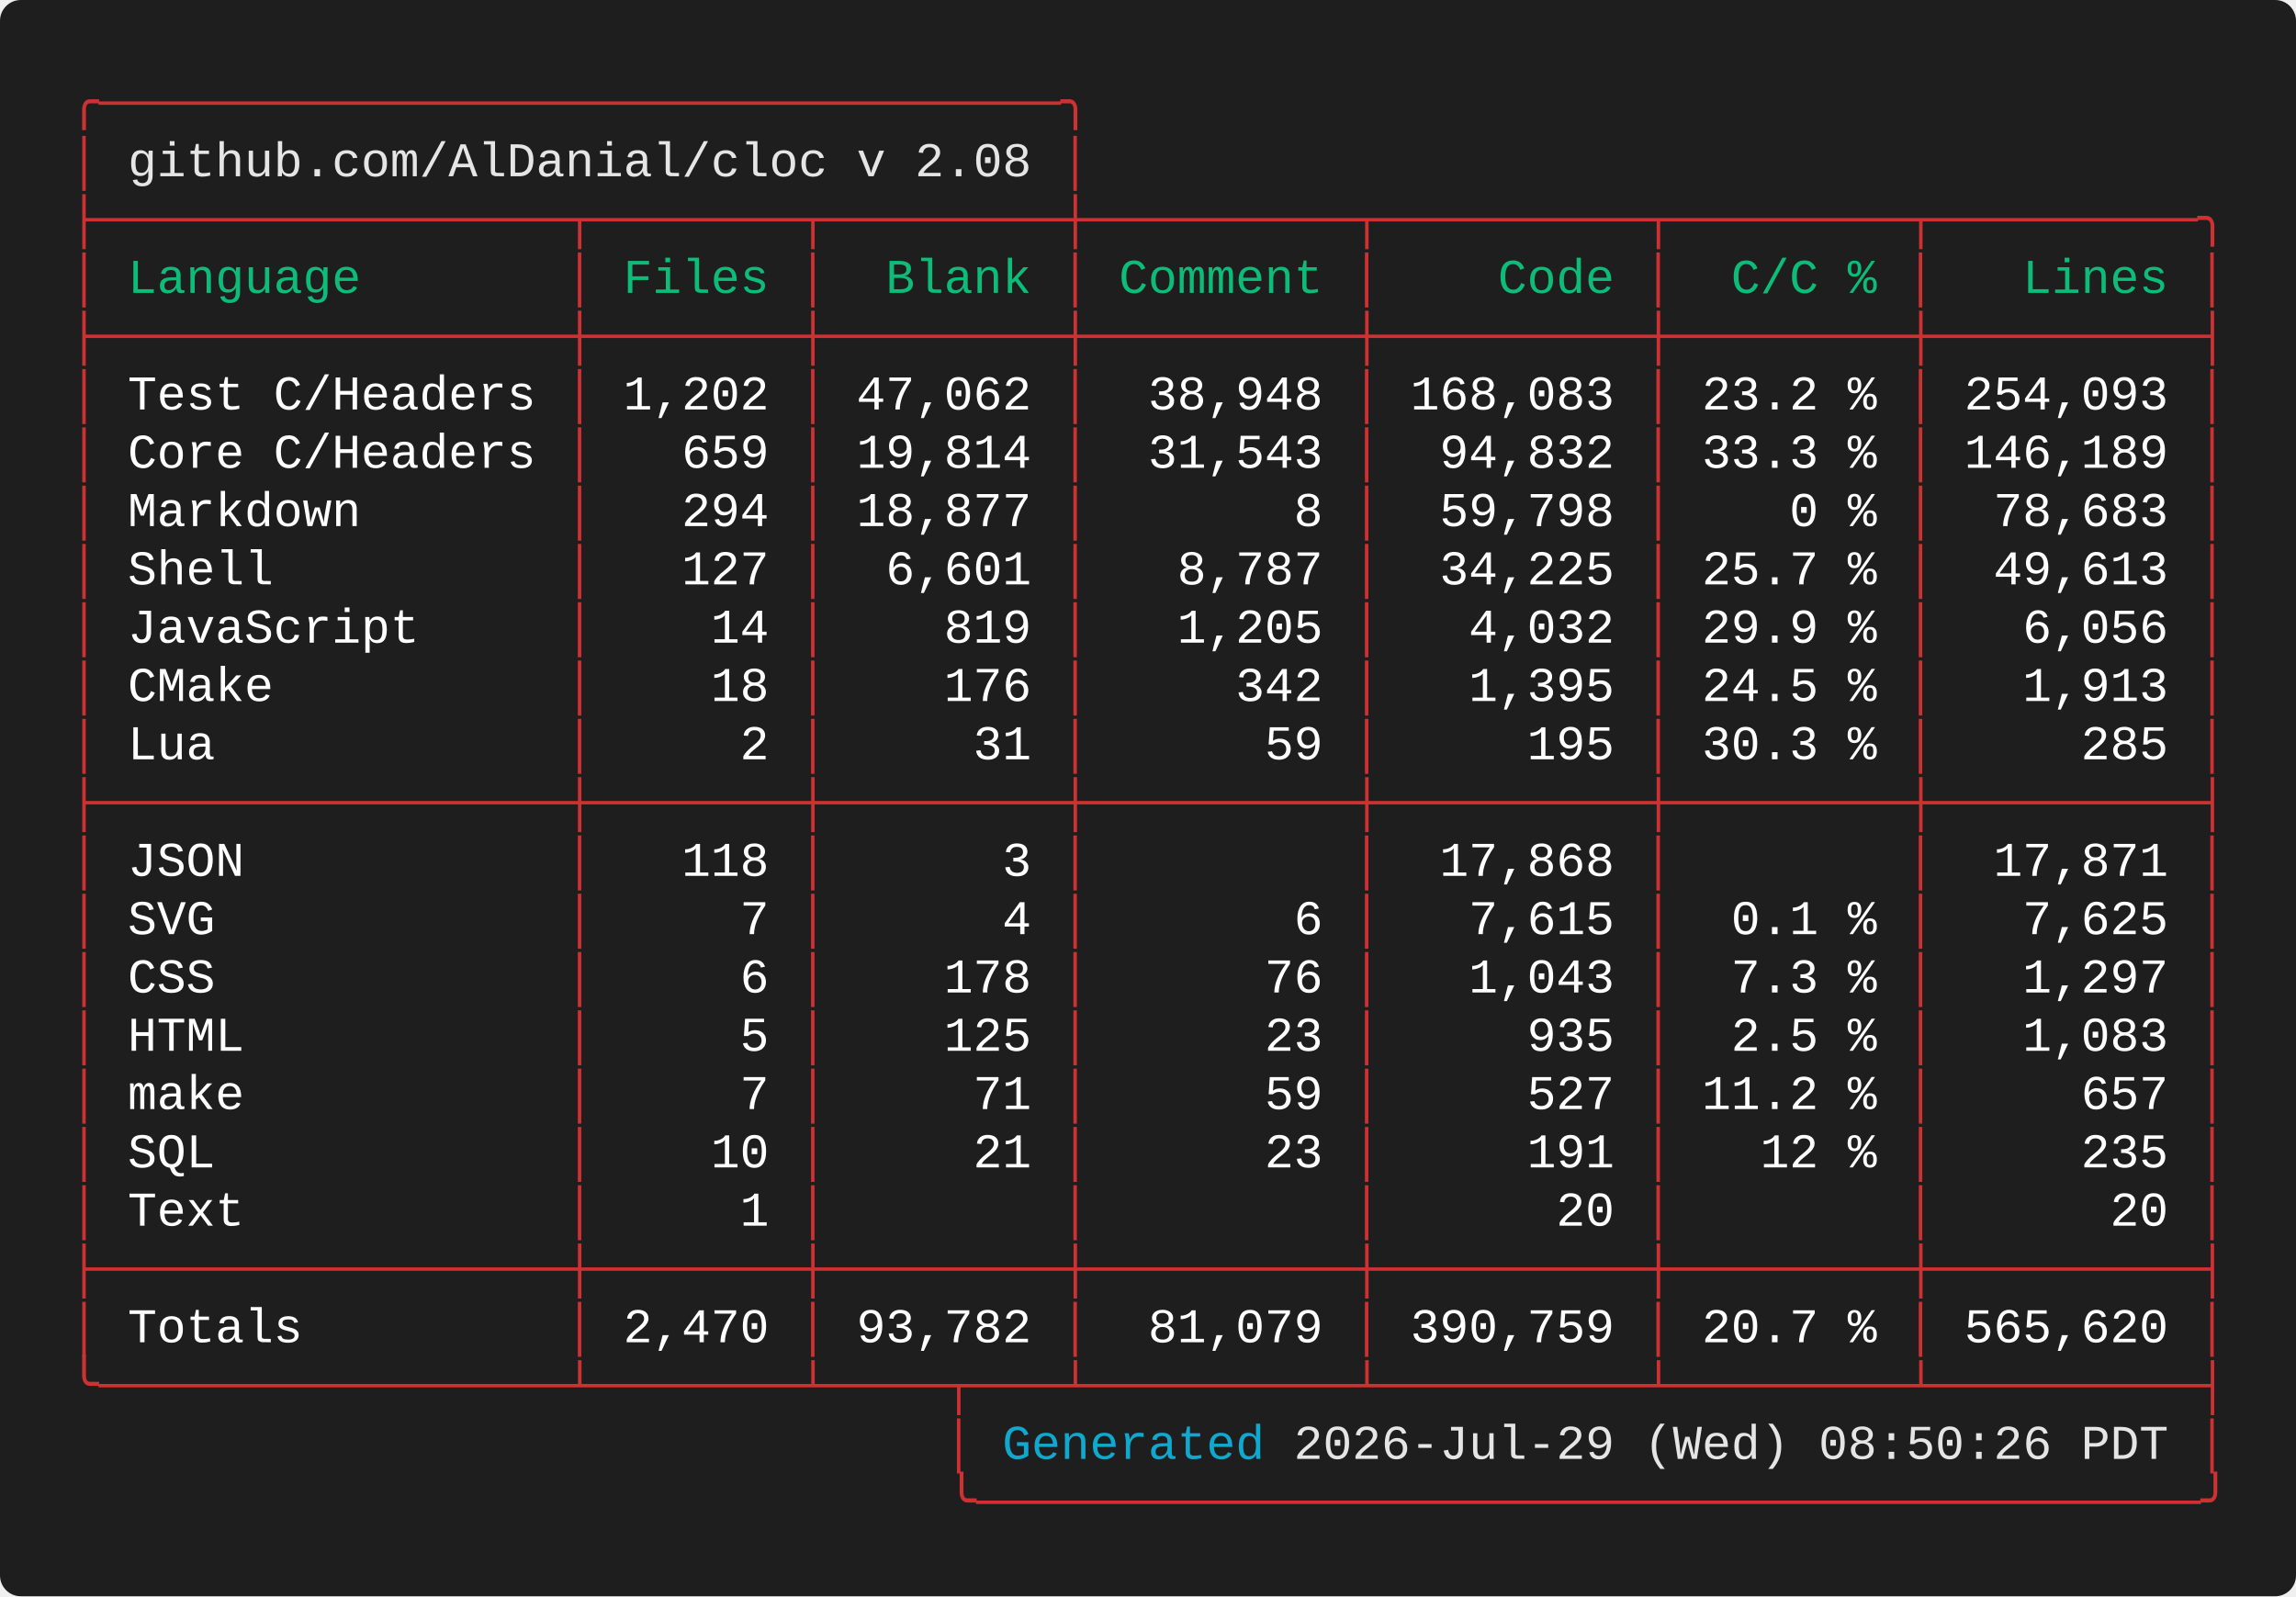
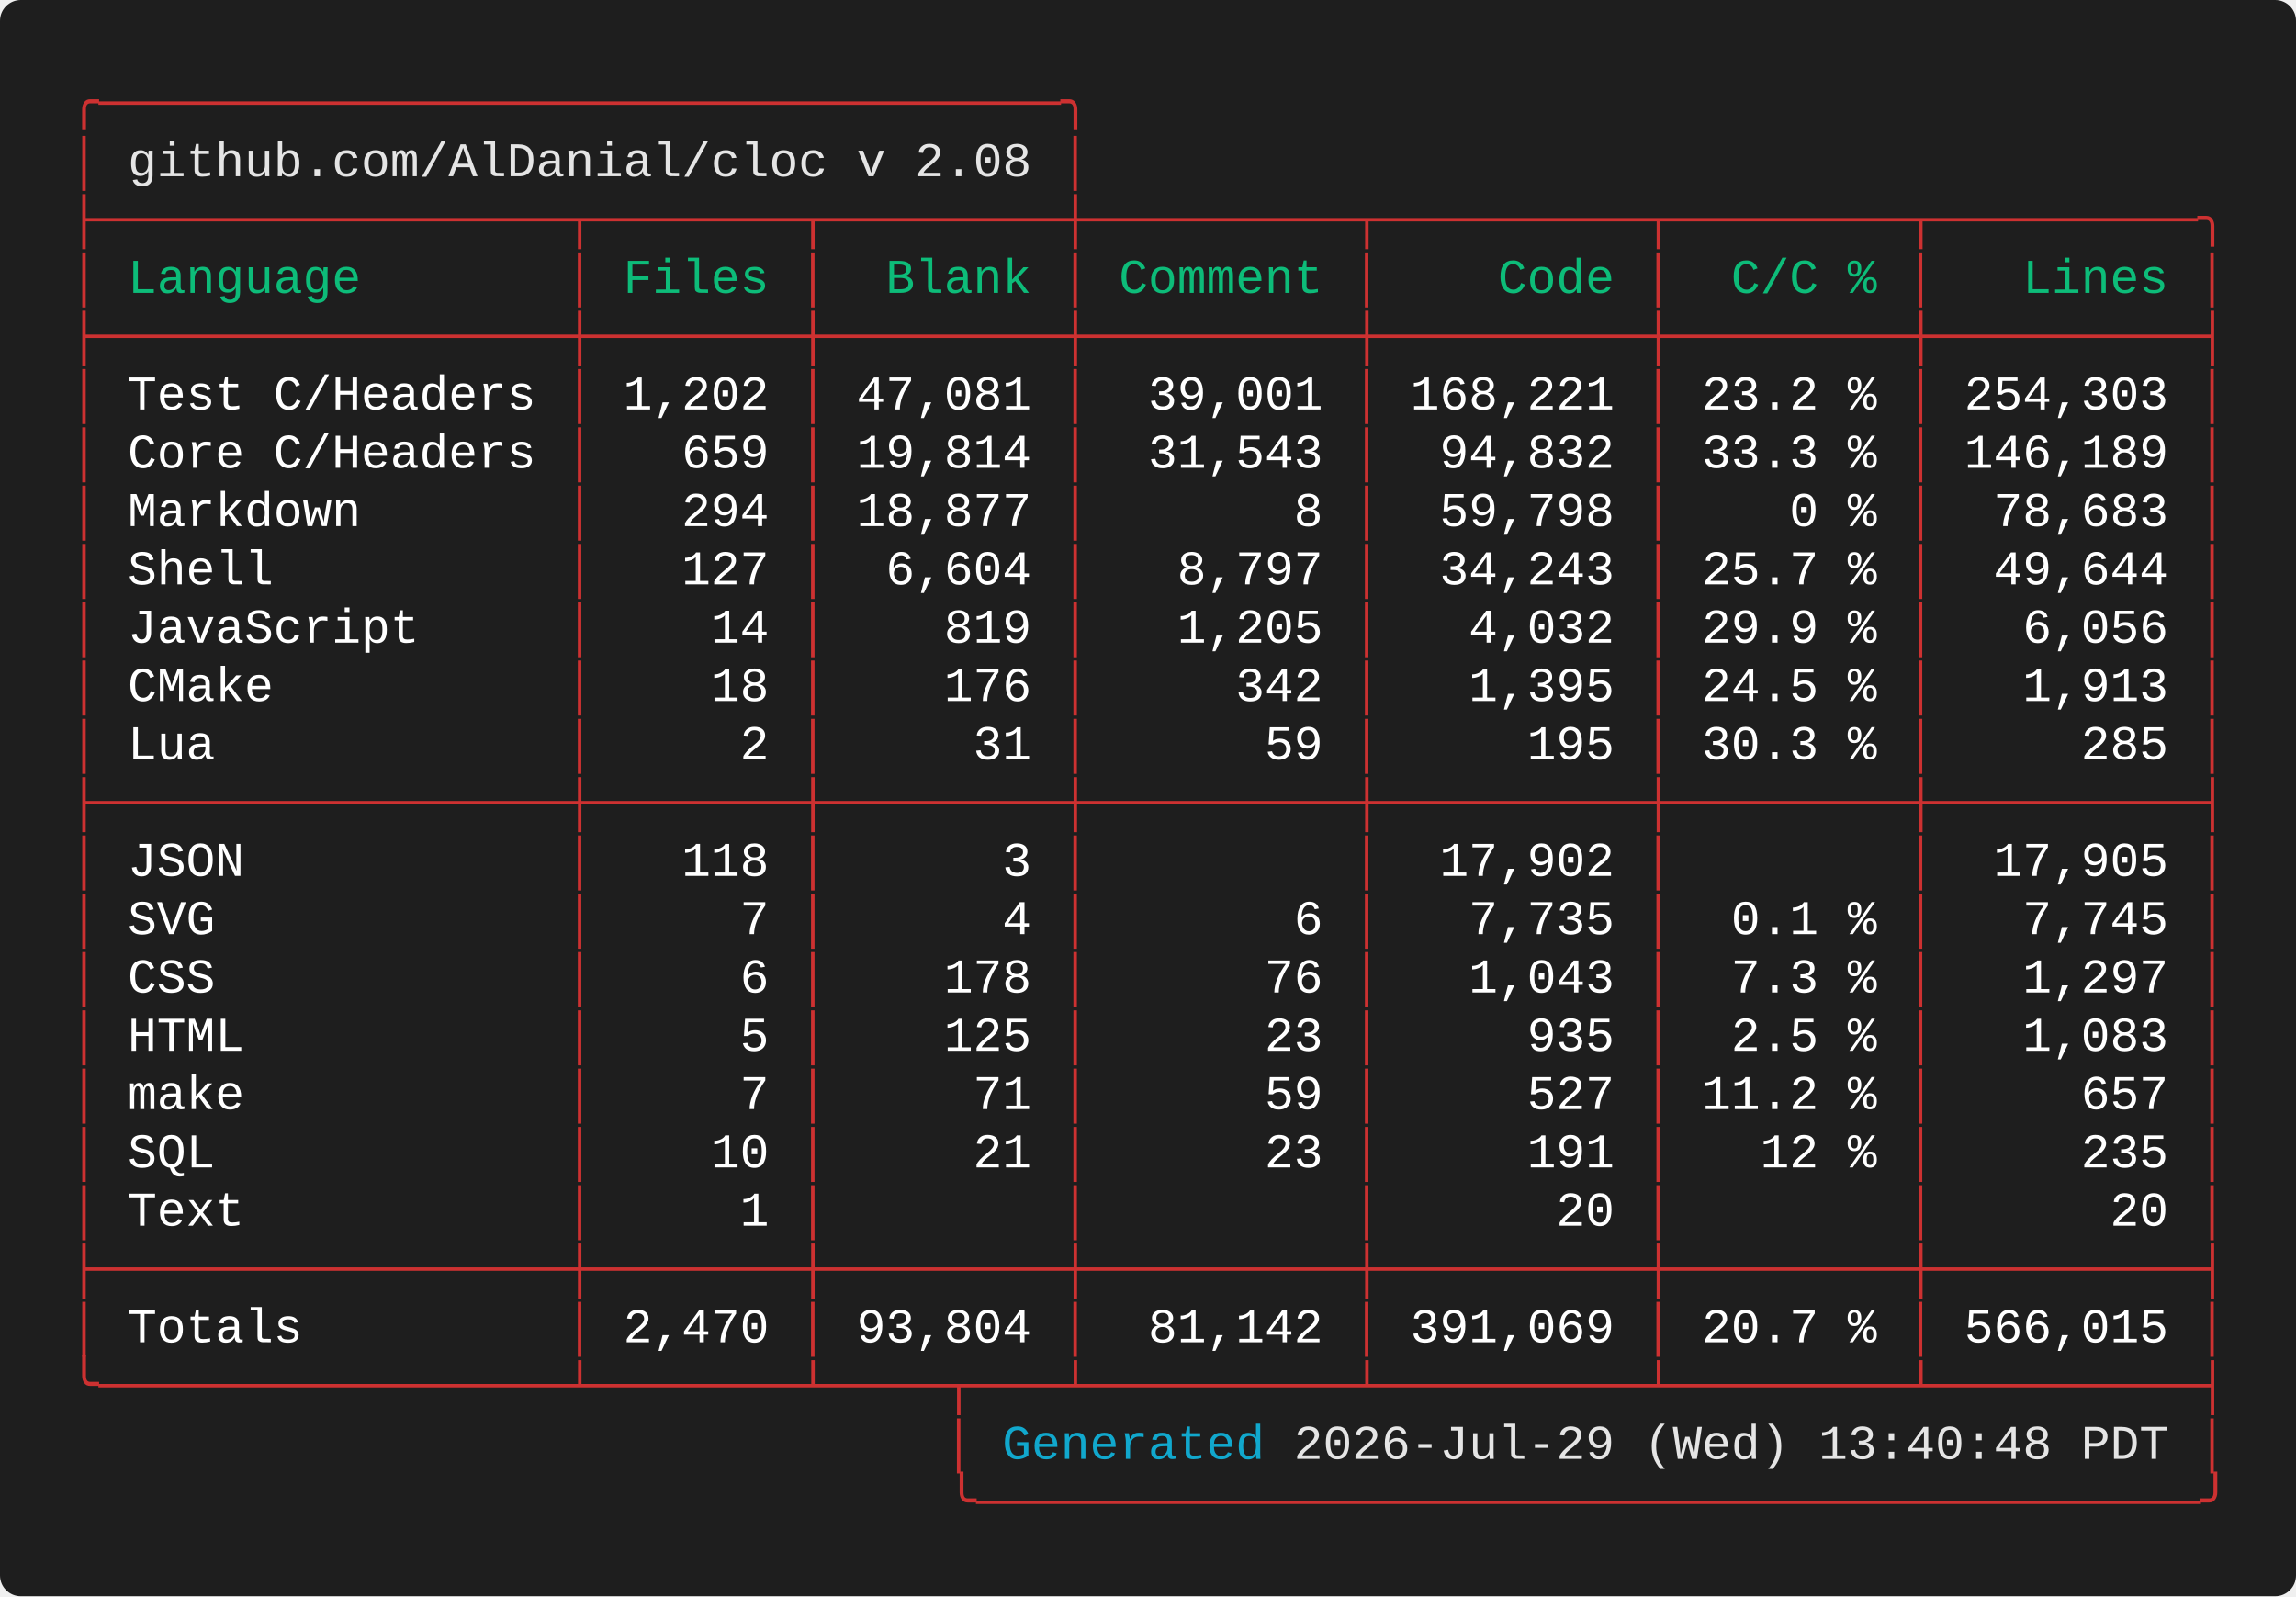
<svg xmlns="http://www.w3.org/2000/svg" width="661.60" height="460.00" viewBox="0 0 661.60 460.00">
  <defs>
    <style type="text/css">.terminal-text { font-family: 'Vanadium Mono Semi-Extended', 'Consolas', 'Monaco', 'Courier New', monospace; }</style>
  </defs>
  <rect width="100%" height="100%" fill="#1e1e1e" rx="6" />
  <text x="20.00" y="34.00" font-size="14" class="terminal-text" xml:space="preserve" textLength="294.00" lengthAdjust="spacingAndGlyphs" fill="#cd3131">╭─────────────────────────────────╮</text>
  <text x="20.00" y="50.80" font-size="14" class="terminal-text" xml:space="preserve" textLength="16.80" lengthAdjust="spacingAndGlyphs" fill="#cd3131">│ </text>
  <text x="36.80" y="50.80" font-size="14" class="terminal-text" xml:space="preserve" textLength="260.40" lengthAdjust="spacingAndGlyphs" fill="#e5e5e5">github.com/AlDanial/cloc v 2.08</text>
  <text x="297.20" y="50.80" font-size="14" class="terminal-text" xml:space="preserve" textLength="8.40" lengthAdjust="spacingAndGlyphs" fill="#ffffff"> </text>
  <text x="305.60" y="50.80" font-size="14" class="terminal-text" xml:space="preserve" textLength="8.40" lengthAdjust="spacingAndGlyphs" fill="#cd3131">│</text>
  <text x="20.00" y="67.60" font-size="14" class="terminal-text" xml:space="preserve" textLength="621.60" lengthAdjust="spacingAndGlyphs" fill="#cd3131">├────────────────┬───────┬────────┼─────────┬─────────┬────────┬─────────╮</text>
  <text x="20.00" y="84.40" font-size="14" class="terminal-text" xml:space="preserve" textLength="8.40" lengthAdjust="spacingAndGlyphs" fill="#cd3131">│</text>
  <text x="28.40" y="84.40" font-size="14" class="terminal-text" xml:space="preserve" textLength="134.40" lengthAdjust="spacingAndGlyphs" fill="#0dbc79"> Language       </text>
  <text x="162.80" y="84.40" font-size="14" class="terminal-text" xml:space="preserve" textLength="8.40" lengthAdjust="spacingAndGlyphs" fill="#cd3131">│</text>
  <text x="171.20" y="84.40" font-size="14" class="terminal-text" xml:space="preserve" textLength="58.80" lengthAdjust="spacingAndGlyphs" fill="#0dbc79"> Files </text>
  <text x="230.00" y="84.40" font-size="14" class="terminal-text" xml:space="preserve" textLength="8.40" lengthAdjust="spacingAndGlyphs" fill="#cd3131">│</text>
  <text x="238.40" y="84.40" font-size="14" class="terminal-text" xml:space="preserve" textLength="67.20" lengthAdjust="spacingAndGlyphs" fill="#0dbc79">  Blank </text>
  <text x="305.60" y="84.40" font-size="14" class="terminal-text" xml:space="preserve" textLength="8.40" lengthAdjust="spacingAndGlyphs" fill="#cd3131">│</text>
  <text x="314.00" y="84.40" font-size="14" class="terminal-text" xml:space="preserve" textLength="75.60" lengthAdjust="spacingAndGlyphs" fill="#0dbc79"> Comment </text>
  <text x="389.60" y="84.40" font-size="14" class="terminal-text" xml:space="preserve" textLength="8.40" lengthAdjust="spacingAndGlyphs" fill="#cd3131">│</text>
  <text x="398.00" y="84.40" font-size="14" class="terminal-text" xml:space="preserve" textLength="75.60" lengthAdjust="spacingAndGlyphs" fill="#0dbc79">    Code </text>
  <text x="473.60" y="84.40" font-size="14" class="terminal-text" xml:space="preserve" textLength="8.40" lengthAdjust="spacingAndGlyphs" fill="#cd3131">│</text>
  <text x="482.00" y="84.40" font-size="14" class="terminal-text" xml:space="preserve" textLength="67.20" lengthAdjust="spacingAndGlyphs" fill="#0dbc79">  C/C % </text>
  <text x="549.20" y="84.40" font-size="14" class="terminal-text" xml:space="preserve" textLength="8.40" lengthAdjust="spacingAndGlyphs" fill="#cd3131">│</text>
  <text x="557.60" y="84.40" font-size="14" class="terminal-text" xml:space="preserve" textLength="75.60" lengthAdjust="spacingAndGlyphs" fill="#0dbc79">   Lines </text>
  <text x="633.20" y="84.40" font-size="14" class="terminal-text" xml:space="preserve" textLength="8.40" lengthAdjust="spacingAndGlyphs" fill="#cd3131">│</text>
  <text x="20.00" y="101.20" font-size="14" class="terminal-text" xml:space="preserve" textLength="621.60" lengthAdjust="spacingAndGlyphs" fill="#cd3131">├────────────────┼───────┼────────┼─────────┼─────────┼────────┼─────────┤</text>
  <text x="20.00" y="118.00" font-size="14" class="terminal-text" xml:space="preserve" textLength="8.40" lengthAdjust="spacingAndGlyphs" fill="#cd3131">│</text>
  <text x="28.40" y="118.00" font-size="14" class="terminal-text" xml:space="preserve" textLength="134.40" lengthAdjust="spacingAndGlyphs" fill="#ffffff"> Test C/Headers </text>
  <text x="162.80" y="118.00" font-size="14" class="terminal-text" xml:space="preserve" textLength="8.40" lengthAdjust="spacingAndGlyphs" fill="#cd3131">│</text>
  <text x="171.20" y="118.00" font-size="14" class="terminal-text" xml:space="preserve" textLength="58.80" lengthAdjust="spacingAndGlyphs" fill="#ffffff"> 1,202 </text>
  <text x="230.00" y="118.00" font-size="14" class="terminal-text" xml:space="preserve" textLength="8.40" lengthAdjust="spacingAndGlyphs" fill="#cd3131">│</text>
-   <text x="238.40" y="118.00" font-size="14" class="terminal-text" xml:space="preserve" textLength="67.20" lengthAdjust="spacingAndGlyphs" fill="#ffffff"> 47,062 </text>
+   <text x="238.40" y="118.00" font-size="14" class="terminal-text" xml:space="preserve" textLength="67.20" lengthAdjust="spacingAndGlyphs" fill="#ffffff"> 47,081 </text>
  <text x="305.60" y="118.00" font-size="14" class="terminal-text" xml:space="preserve" textLength="8.40" lengthAdjust="spacingAndGlyphs" fill="#cd3131">│</text>
-   <text x="314.00" y="118.00" font-size="14" class="terminal-text" xml:space="preserve" textLength="75.60" lengthAdjust="spacingAndGlyphs" fill="#ffffff">  38,948 </text>
+   <text x="314.00" y="118.00" font-size="14" class="terminal-text" xml:space="preserve" textLength="75.60" lengthAdjust="spacingAndGlyphs" fill="#ffffff">  39,001 </text>
  <text x="389.60" y="118.00" font-size="14" class="terminal-text" xml:space="preserve" textLength="8.40" lengthAdjust="spacingAndGlyphs" fill="#cd3131">│</text>
-   <text x="398.00" y="118.00" font-size="14" class="terminal-text" xml:space="preserve" textLength="75.60" lengthAdjust="spacingAndGlyphs" fill="#ffffff"> 168,083 </text>
+   <text x="398.00" y="118.00" font-size="14" class="terminal-text" xml:space="preserve" textLength="75.60" lengthAdjust="spacingAndGlyphs" fill="#ffffff"> 168,221 </text>
  <text x="473.60" y="118.00" font-size="14" class="terminal-text" xml:space="preserve" textLength="8.40" lengthAdjust="spacingAndGlyphs" fill="#cd3131">│</text>
  <text x="482.00" y="118.00" font-size="14" class="terminal-text" xml:space="preserve" textLength="67.20" lengthAdjust="spacingAndGlyphs" fill="#ffffff"> 23.2 % </text>
  <text x="549.20" y="118.00" font-size="14" class="terminal-text" xml:space="preserve" textLength="8.40" lengthAdjust="spacingAndGlyphs" fill="#cd3131">│</text>
-   <text x="557.60" y="118.00" font-size="14" class="terminal-text" xml:space="preserve" textLength="75.60" lengthAdjust="spacingAndGlyphs" fill="#ffffff"> 254,093 </text>
+   <text x="557.60" y="118.00" font-size="14" class="terminal-text" xml:space="preserve" textLength="75.60" lengthAdjust="spacingAndGlyphs" fill="#ffffff"> 254,303 </text>
  <text x="633.20" y="118.00" font-size="14" class="terminal-text" xml:space="preserve" textLength="8.40" lengthAdjust="spacingAndGlyphs" fill="#cd3131">│</text>
  <text x="20.00" y="134.80" font-size="14" class="terminal-text" xml:space="preserve" textLength="8.40" lengthAdjust="spacingAndGlyphs" fill="#cd3131">│</text>
  <text x="28.40" y="134.80" font-size="14" class="terminal-text" xml:space="preserve" textLength="134.40" lengthAdjust="spacingAndGlyphs" fill="#ffffff"> Core C/Headers </text>
  <text x="162.80" y="134.80" font-size="14" class="terminal-text" xml:space="preserve" textLength="8.40" lengthAdjust="spacingAndGlyphs" fill="#cd3131">│</text>
  <text x="171.20" y="134.80" font-size="14" class="terminal-text" xml:space="preserve" textLength="58.80" lengthAdjust="spacingAndGlyphs" fill="#ffffff">   659 </text>
  <text x="230.00" y="134.80" font-size="14" class="terminal-text" xml:space="preserve" textLength="8.40" lengthAdjust="spacingAndGlyphs" fill="#cd3131">│</text>
  <text x="238.40" y="134.80" font-size="14" class="terminal-text" xml:space="preserve" textLength="67.20" lengthAdjust="spacingAndGlyphs" fill="#ffffff"> 19,814 </text>
  <text x="305.60" y="134.80" font-size="14" class="terminal-text" xml:space="preserve" textLength="8.40" lengthAdjust="spacingAndGlyphs" fill="#cd3131">│</text>
  <text x="314.00" y="134.80" font-size="14" class="terminal-text" xml:space="preserve" textLength="75.60" lengthAdjust="spacingAndGlyphs" fill="#ffffff">  31,543 </text>
  <text x="389.60" y="134.80" font-size="14" class="terminal-text" xml:space="preserve" textLength="8.40" lengthAdjust="spacingAndGlyphs" fill="#cd3131">│</text>
  <text x="398.00" y="134.80" font-size="14" class="terminal-text" xml:space="preserve" textLength="75.60" lengthAdjust="spacingAndGlyphs" fill="#ffffff">  94,832 </text>
  <text x="473.60" y="134.80" font-size="14" class="terminal-text" xml:space="preserve" textLength="8.40" lengthAdjust="spacingAndGlyphs" fill="#cd3131">│</text>
  <text x="482.00" y="134.80" font-size="14" class="terminal-text" xml:space="preserve" textLength="67.20" lengthAdjust="spacingAndGlyphs" fill="#ffffff"> 33.3 % </text>
  <text x="549.20" y="134.80" font-size="14" class="terminal-text" xml:space="preserve" textLength="8.40" lengthAdjust="spacingAndGlyphs" fill="#cd3131">│</text>
  <text x="557.60" y="134.80" font-size="14" class="terminal-text" xml:space="preserve" textLength="75.60" lengthAdjust="spacingAndGlyphs" fill="#ffffff"> 146,189 </text>
  <text x="633.20" y="134.80" font-size="14" class="terminal-text" xml:space="preserve" textLength="8.40" lengthAdjust="spacingAndGlyphs" fill="#cd3131">│</text>
  <text x="20.00" y="151.60" font-size="14" class="terminal-text" xml:space="preserve" textLength="8.40" lengthAdjust="spacingAndGlyphs" fill="#cd3131">│</text>
  <text x="28.40" y="151.60" font-size="14" class="terminal-text" xml:space="preserve" textLength="134.40" lengthAdjust="spacingAndGlyphs" fill="#ffffff"> Markdown       </text>
  <text x="162.80" y="151.60" font-size="14" class="terminal-text" xml:space="preserve" textLength="8.40" lengthAdjust="spacingAndGlyphs" fill="#cd3131">│</text>
  <text x="171.20" y="151.60" font-size="14" class="terminal-text" xml:space="preserve" textLength="58.80" lengthAdjust="spacingAndGlyphs" fill="#ffffff">   294 </text>
  <text x="230.00" y="151.60" font-size="14" class="terminal-text" xml:space="preserve" textLength="8.40" lengthAdjust="spacingAndGlyphs" fill="#cd3131">│</text>
  <text x="238.40" y="151.60" font-size="14" class="terminal-text" xml:space="preserve" textLength="67.20" lengthAdjust="spacingAndGlyphs" fill="#ffffff"> 18,877 </text>
  <text x="305.60" y="151.60" font-size="14" class="terminal-text" xml:space="preserve" textLength="8.40" lengthAdjust="spacingAndGlyphs" fill="#cd3131">│</text>
  <text x="314.00" y="151.60" font-size="14" class="terminal-text" xml:space="preserve" textLength="75.60" lengthAdjust="spacingAndGlyphs" fill="#ffffff">       8 </text>
  <text x="389.60" y="151.60" font-size="14" class="terminal-text" xml:space="preserve" textLength="8.40" lengthAdjust="spacingAndGlyphs" fill="#cd3131">│</text>
  <text x="398.00" y="151.60" font-size="14" class="terminal-text" xml:space="preserve" textLength="75.60" lengthAdjust="spacingAndGlyphs" fill="#ffffff">  59,798 </text>
  <text x="473.60" y="151.60" font-size="14" class="terminal-text" xml:space="preserve" textLength="8.40" lengthAdjust="spacingAndGlyphs" fill="#cd3131">│</text>
  <text x="482.00" y="151.60" font-size="14" class="terminal-text" xml:space="preserve" textLength="67.20" lengthAdjust="spacingAndGlyphs" fill="#ffffff">    0 % </text>
  <text x="549.20" y="151.60" font-size="14" class="terminal-text" xml:space="preserve" textLength="8.40" lengthAdjust="spacingAndGlyphs" fill="#cd3131">│</text>
  <text x="557.60" y="151.60" font-size="14" class="terminal-text" xml:space="preserve" textLength="75.60" lengthAdjust="spacingAndGlyphs" fill="#ffffff">  78,683 </text>
  <text x="633.20" y="151.60" font-size="14" class="terminal-text" xml:space="preserve" textLength="8.40" lengthAdjust="spacingAndGlyphs" fill="#cd3131">│</text>
  <text x="20.00" y="168.40" font-size="14" class="terminal-text" xml:space="preserve" textLength="8.40" lengthAdjust="spacingAndGlyphs" fill="#cd3131">│</text>
  <text x="28.40" y="168.40" font-size="14" class="terminal-text" xml:space="preserve" textLength="134.40" lengthAdjust="spacingAndGlyphs" fill="#ffffff"> Shell          </text>
  <text x="162.80" y="168.40" font-size="14" class="terminal-text" xml:space="preserve" textLength="8.40" lengthAdjust="spacingAndGlyphs" fill="#cd3131">│</text>
  <text x="171.20" y="168.40" font-size="14" class="terminal-text" xml:space="preserve" textLength="58.80" lengthAdjust="spacingAndGlyphs" fill="#ffffff">   127 </text>
  <text x="230.00" y="168.40" font-size="14" class="terminal-text" xml:space="preserve" textLength="8.40" lengthAdjust="spacingAndGlyphs" fill="#cd3131">│</text>
-   <text x="238.40" y="168.40" font-size="14" class="terminal-text" xml:space="preserve" textLength="67.20" lengthAdjust="spacingAndGlyphs" fill="#ffffff">  6,601 </text>
+   <text x="238.40" y="168.40" font-size="14" class="terminal-text" xml:space="preserve" textLength="67.20" lengthAdjust="spacingAndGlyphs" fill="#ffffff">  6,604 </text>
  <text x="305.60" y="168.40" font-size="14" class="terminal-text" xml:space="preserve" textLength="8.40" lengthAdjust="spacingAndGlyphs" fill="#cd3131">│</text>
-   <text x="314.00" y="168.40" font-size="14" class="terminal-text" xml:space="preserve" textLength="75.60" lengthAdjust="spacingAndGlyphs" fill="#ffffff">   8,787 </text>
+   <text x="314.00" y="168.40" font-size="14" class="terminal-text" xml:space="preserve" textLength="75.60" lengthAdjust="spacingAndGlyphs" fill="#ffffff">   8,797 </text>
  <text x="389.60" y="168.40" font-size="14" class="terminal-text" xml:space="preserve" textLength="8.40" lengthAdjust="spacingAndGlyphs" fill="#cd3131">│</text>
-   <text x="398.00" y="168.40" font-size="14" class="terminal-text" xml:space="preserve" textLength="75.60" lengthAdjust="spacingAndGlyphs" fill="#ffffff">  34,225 </text>
+   <text x="398.00" y="168.40" font-size="14" class="terminal-text" xml:space="preserve" textLength="75.60" lengthAdjust="spacingAndGlyphs" fill="#ffffff">  34,243 </text>
  <text x="473.60" y="168.40" font-size="14" class="terminal-text" xml:space="preserve" textLength="8.40" lengthAdjust="spacingAndGlyphs" fill="#cd3131">│</text>
  <text x="482.00" y="168.40" font-size="14" class="terminal-text" xml:space="preserve" textLength="67.20" lengthAdjust="spacingAndGlyphs" fill="#ffffff"> 25.7 % </text>
  <text x="549.20" y="168.40" font-size="14" class="terminal-text" xml:space="preserve" textLength="8.40" lengthAdjust="spacingAndGlyphs" fill="#cd3131">│</text>
-   <text x="557.60" y="168.40" font-size="14" class="terminal-text" xml:space="preserve" textLength="75.60" lengthAdjust="spacingAndGlyphs" fill="#ffffff">  49,613 </text>
+   <text x="557.60" y="168.40" font-size="14" class="terminal-text" xml:space="preserve" textLength="75.60" lengthAdjust="spacingAndGlyphs" fill="#ffffff">  49,644 </text>
  <text x="633.20" y="168.40" font-size="14" class="terminal-text" xml:space="preserve" textLength="8.40" lengthAdjust="spacingAndGlyphs" fill="#cd3131">│</text>
  <text x="20.00" y="185.20" font-size="14" class="terminal-text" xml:space="preserve" textLength="8.40" lengthAdjust="spacingAndGlyphs" fill="#cd3131">│</text>
  <text x="28.40" y="185.20" font-size="14" class="terminal-text" xml:space="preserve" textLength="134.40" lengthAdjust="spacingAndGlyphs" fill="#ffffff"> JavaScript     </text>
  <text x="162.80" y="185.20" font-size="14" class="terminal-text" xml:space="preserve" textLength="8.40" lengthAdjust="spacingAndGlyphs" fill="#cd3131">│</text>
  <text x="171.20" y="185.20" font-size="14" class="terminal-text" xml:space="preserve" textLength="58.80" lengthAdjust="spacingAndGlyphs" fill="#ffffff">    14 </text>
  <text x="230.00" y="185.20" font-size="14" class="terminal-text" xml:space="preserve" textLength="8.40" lengthAdjust="spacingAndGlyphs" fill="#cd3131">│</text>
  <text x="238.40" y="185.20" font-size="14" class="terminal-text" xml:space="preserve" textLength="67.20" lengthAdjust="spacingAndGlyphs" fill="#ffffff">    819 </text>
  <text x="305.60" y="185.20" font-size="14" class="terminal-text" xml:space="preserve" textLength="8.40" lengthAdjust="spacingAndGlyphs" fill="#cd3131">│</text>
  <text x="314.00" y="185.20" font-size="14" class="terminal-text" xml:space="preserve" textLength="75.60" lengthAdjust="spacingAndGlyphs" fill="#ffffff">   1,205 </text>
  <text x="389.60" y="185.20" font-size="14" class="terminal-text" xml:space="preserve" textLength="8.40" lengthAdjust="spacingAndGlyphs" fill="#cd3131">│</text>
  <text x="398.00" y="185.20" font-size="14" class="terminal-text" xml:space="preserve" textLength="75.60" lengthAdjust="spacingAndGlyphs" fill="#ffffff">   4,032 </text>
  <text x="473.60" y="185.20" font-size="14" class="terminal-text" xml:space="preserve" textLength="8.40" lengthAdjust="spacingAndGlyphs" fill="#cd3131">│</text>
  <text x="482.00" y="185.20" font-size="14" class="terminal-text" xml:space="preserve" textLength="67.20" lengthAdjust="spacingAndGlyphs" fill="#ffffff"> 29.9 % </text>
  <text x="549.20" y="185.20" font-size="14" class="terminal-text" xml:space="preserve" textLength="8.40" lengthAdjust="spacingAndGlyphs" fill="#cd3131">│</text>
  <text x="557.60" y="185.20" font-size="14" class="terminal-text" xml:space="preserve" textLength="75.60" lengthAdjust="spacingAndGlyphs" fill="#ffffff">   6,056 </text>
  <text x="633.20" y="185.20" font-size="14" class="terminal-text" xml:space="preserve" textLength="8.40" lengthAdjust="spacingAndGlyphs" fill="#cd3131">│</text>
  <text x="20.00" y="202.00" font-size="14" class="terminal-text" xml:space="preserve" textLength="8.40" lengthAdjust="spacingAndGlyphs" fill="#cd3131">│</text>
  <text x="28.40" y="202.00" font-size="14" class="terminal-text" xml:space="preserve" textLength="134.40" lengthAdjust="spacingAndGlyphs" fill="#ffffff"> CMake          </text>
  <text x="162.80" y="202.00" font-size="14" class="terminal-text" xml:space="preserve" textLength="8.40" lengthAdjust="spacingAndGlyphs" fill="#cd3131">│</text>
  <text x="171.20" y="202.00" font-size="14" class="terminal-text" xml:space="preserve" textLength="58.80" lengthAdjust="spacingAndGlyphs" fill="#ffffff">    18 </text>
  <text x="230.00" y="202.00" font-size="14" class="terminal-text" xml:space="preserve" textLength="8.40" lengthAdjust="spacingAndGlyphs" fill="#cd3131">│</text>
  <text x="238.40" y="202.00" font-size="14" class="terminal-text" xml:space="preserve" textLength="67.20" lengthAdjust="spacingAndGlyphs" fill="#ffffff">    176 </text>
  <text x="305.60" y="202.00" font-size="14" class="terminal-text" xml:space="preserve" textLength="8.40" lengthAdjust="spacingAndGlyphs" fill="#cd3131">│</text>
  <text x="314.00" y="202.00" font-size="14" class="terminal-text" xml:space="preserve" textLength="75.60" lengthAdjust="spacingAndGlyphs" fill="#ffffff">     342 </text>
  <text x="389.60" y="202.00" font-size="14" class="terminal-text" xml:space="preserve" textLength="8.40" lengthAdjust="spacingAndGlyphs" fill="#cd3131">│</text>
  <text x="398.00" y="202.00" font-size="14" class="terminal-text" xml:space="preserve" textLength="75.60" lengthAdjust="spacingAndGlyphs" fill="#ffffff">   1,395 </text>
  <text x="473.60" y="202.00" font-size="14" class="terminal-text" xml:space="preserve" textLength="8.40" lengthAdjust="spacingAndGlyphs" fill="#cd3131">│</text>
  <text x="482.00" y="202.00" font-size="14" class="terminal-text" xml:space="preserve" textLength="67.20" lengthAdjust="spacingAndGlyphs" fill="#ffffff"> 24.5 % </text>
  <text x="549.20" y="202.00" font-size="14" class="terminal-text" xml:space="preserve" textLength="8.40" lengthAdjust="spacingAndGlyphs" fill="#cd3131">│</text>
  <text x="557.60" y="202.00" font-size="14" class="terminal-text" xml:space="preserve" textLength="75.60" lengthAdjust="spacingAndGlyphs" fill="#ffffff">   1,913 </text>
  <text x="633.20" y="202.00" font-size="14" class="terminal-text" xml:space="preserve" textLength="8.40" lengthAdjust="spacingAndGlyphs" fill="#cd3131">│</text>
  <text x="20.00" y="218.80" font-size="14" class="terminal-text" xml:space="preserve" textLength="8.40" lengthAdjust="spacingAndGlyphs" fill="#cd3131">│</text>
  <text x="28.40" y="218.80" font-size="14" class="terminal-text" xml:space="preserve" textLength="134.40" lengthAdjust="spacingAndGlyphs" fill="#ffffff"> Lua            </text>
  <text x="162.80" y="218.80" font-size="14" class="terminal-text" xml:space="preserve" textLength="8.40" lengthAdjust="spacingAndGlyphs" fill="#cd3131">│</text>
  <text x="171.20" y="218.80" font-size="14" class="terminal-text" xml:space="preserve" textLength="58.80" lengthAdjust="spacingAndGlyphs" fill="#ffffff">     2 </text>
  <text x="230.00" y="218.80" font-size="14" class="terminal-text" xml:space="preserve" textLength="8.40" lengthAdjust="spacingAndGlyphs" fill="#cd3131">│</text>
  <text x="238.40" y="218.80" font-size="14" class="terminal-text" xml:space="preserve" textLength="67.20" lengthAdjust="spacingAndGlyphs" fill="#ffffff">     31 </text>
  <text x="305.60" y="218.80" font-size="14" class="terminal-text" xml:space="preserve" textLength="8.40" lengthAdjust="spacingAndGlyphs" fill="#cd3131">│</text>
  <text x="314.00" y="218.80" font-size="14" class="terminal-text" xml:space="preserve" textLength="75.60" lengthAdjust="spacingAndGlyphs" fill="#ffffff">      59 </text>
  <text x="389.60" y="218.80" font-size="14" class="terminal-text" xml:space="preserve" textLength="8.40" lengthAdjust="spacingAndGlyphs" fill="#cd3131">│</text>
  <text x="398.00" y="218.80" font-size="14" class="terminal-text" xml:space="preserve" textLength="75.60" lengthAdjust="spacingAndGlyphs" fill="#ffffff">     195 </text>
  <text x="473.60" y="218.80" font-size="14" class="terminal-text" xml:space="preserve" textLength="8.40" lengthAdjust="spacingAndGlyphs" fill="#cd3131">│</text>
  <text x="482.00" y="218.80" font-size="14" class="terminal-text" xml:space="preserve" textLength="67.20" lengthAdjust="spacingAndGlyphs" fill="#ffffff"> 30.3 % </text>
  <text x="549.20" y="218.80" font-size="14" class="terminal-text" xml:space="preserve" textLength="8.40" lengthAdjust="spacingAndGlyphs" fill="#cd3131">│</text>
  <text x="557.60" y="218.80" font-size="14" class="terminal-text" xml:space="preserve" textLength="75.60" lengthAdjust="spacingAndGlyphs" fill="#ffffff">     285 </text>
  <text x="633.20" y="218.80" font-size="14" class="terminal-text" xml:space="preserve" textLength="8.40" lengthAdjust="spacingAndGlyphs" fill="#cd3131">│</text>
  <text x="20.00" y="235.60" font-size="14" class="terminal-text" xml:space="preserve" textLength="621.60" lengthAdjust="spacingAndGlyphs" fill="#cd3131">├────────────────┼───────┼────────┼─────────┼─────────┼────────┼─────────┤</text>
  <text x="20.00" y="252.40" font-size="14" class="terminal-text" xml:space="preserve" textLength="8.40" lengthAdjust="spacingAndGlyphs" fill="#cd3131">│</text>
  <text x="28.40" y="252.40" font-size="14" class="terminal-text" xml:space="preserve" textLength="134.40" lengthAdjust="spacingAndGlyphs" fill="#ffffff"> JSON           </text>
  <text x="162.80" y="252.40" font-size="14" class="terminal-text" xml:space="preserve" textLength="8.40" lengthAdjust="spacingAndGlyphs" fill="#cd3131">│</text>
  <text x="171.20" y="252.40" font-size="14" class="terminal-text" xml:space="preserve" textLength="58.80" lengthAdjust="spacingAndGlyphs" fill="#ffffff">   118 </text>
  <text x="230.00" y="252.40" font-size="14" class="terminal-text" xml:space="preserve" textLength="8.40" lengthAdjust="spacingAndGlyphs" fill="#cd3131">│</text>
  <text x="238.40" y="252.40" font-size="14" class="terminal-text" xml:space="preserve" textLength="67.20" lengthAdjust="spacingAndGlyphs" fill="#ffffff">      3 </text>
  <text x="305.60" y="252.40" font-size="14" class="terminal-text" xml:space="preserve" textLength="8.40" lengthAdjust="spacingAndGlyphs" fill="#cd3131">│</text>
  <text x="314.00" y="252.40" font-size="14" class="terminal-text" xml:space="preserve" textLength="75.60" lengthAdjust="spacingAndGlyphs" fill="#ffffff">         </text>
  <text x="389.60" y="252.40" font-size="14" class="terminal-text" xml:space="preserve" textLength="8.40" lengthAdjust="spacingAndGlyphs" fill="#cd3131">│</text>
-   <text x="398.00" y="252.40" font-size="14" class="terminal-text" xml:space="preserve" textLength="75.60" lengthAdjust="spacingAndGlyphs" fill="#ffffff">  17,868 </text>
+   <text x="398.00" y="252.40" font-size="14" class="terminal-text" xml:space="preserve" textLength="75.60" lengthAdjust="spacingAndGlyphs" fill="#ffffff">  17,902 </text>
  <text x="473.60" y="252.40" font-size="14" class="terminal-text" xml:space="preserve" textLength="8.40" lengthAdjust="spacingAndGlyphs" fill="#cd3131">│</text>
  <text x="482.00" y="252.40" font-size="14" class="terminal-text" xml:space="preserve" textLength="67.20" lengthAdjust="spacingAndGlyphs" fill="#ffffff">        </text>
  <text x="549.20" y="252.40" font-size="14" class="terminal-text" xml:space="preserve" textLength="8.40" lengthAdjust="spacingAndGlyphs" fill="#cd3131">│</text>
-   <text x="557.60" y="252.40" font-size="14" class="terminal-text" xml:space="preserve" textLength="75.60" lengthAdjust="spacingAndGlyphs" fill="#ffffff">  17,871 </text>
+   <text x="557.60" y="252.40" font-size="14" class="terminal-text" xml:space="preserve" textLength="75.60" lengthAdjust="spacingAndGlyphs" fill="#ffffff">  17,905 </text>
  <text x="633.20" y="252.40" font-size="14" class="terminal-text" xml:space="preserve" textLength="8.40" lengthAdjust="spacingAndGlyphs" fill="#cd3131">│</text>
  <text x="20.00" y="269.20" font-size="14" class="terminal-text" xml:space="preserve" textLength="8.40" lengthAdjust="spacingAndGlyphs" fill="#cd3131">│</text>
  <text x="28.40" y="269.20" font-size="14" class="terminal-text" xml:space="preserve" textLength="134.40" lengthAdjust="spacingAndGlyphs" fill="#ffffff"> SVG            </text>
  <text x="162.80" y="269.20" font-size="14" class="terminal-text" xml:space="preserve" textLength="8.40" lengthAdjust="spacingAndGlyphs" fill="#cd3131">│</text>
  <text x="171.20" y="269.20" font-size="14" class="terminal-text" xml:space="preserve" textLength="58.80" lengthAdjust="spacingAndGlyphs" fill="#ffffff">     7 </text>
  <text x="230.00" y="269.20" font-size="14" class="terminal-text" xml:space="preserve" textLength="8.40" lengthAdjust="spacingAndGlyphs" fill="#cd3131">│</text>
  <text x="238.40" y="269.20" font-size="14" class="terminal-text" xml:space="preserve" textLength="67.20" lengthAdjust="spacingAndGlyphs" fill="#ffffff">      4 </text>
  <text x="305.60" y="269.20" font-size="14" class="terminal-text" xml:space="preserve" textLength="8.40" lengthAdjust="spacingAndGlyphs" fill="#cd3131">│</text>
  <text x="314.00" y="269.20" font-size="14" class="terminal-text" xml:space="preserve" textLength="75.60" lengthAdjust="spacingAndGlyphs" fill="#ffffff">       6 </text>
  <text x="389.60" y="269.20" font-size="14" class="terminal-text" xml:space="preserve" textLength="8.40" lengthAdjust="spacingAndGlyphs" fill="#cd3131">│</text>
-   <text x="398.00" y="269.20" font-size="14" class="terminal-text" xml:space="preserve" textLength="75.60" lengthAdjust="spacingAndGlyphs" fill="#ffffff">   7,615 </text>
+   <text x="398.00" y="269.20" font-size="14" class="terminal-text" xml:space="preserve" textLength="75.60" lengthAdjust="spacingAndGlyphs" fill="#ffffff">   7,735 </text>
  <text x="473.60" y="269.20" font-size="14" class="terminal-text" xml:space="preserve" textLength="8.40" lengthAdjust="spacingAndGlyphs" fill="#cd3131">│</text>
  <text x="482.00" y="269.20" font-size="14" class="terminal-text" xml:space="preserve" textLength="67.20" lengthAdjust="spacingAndGlyphs" fill="#ffffff">  0.1 % </text>
  <text x="549.20" y="269.20" font-size="14" class="terminal-text" xml:space="preserve" textLength="8.40" lengthAdjust="spacingAndGlyphs" fill="#cd3131">│</text>
-   <text x="557.60" y="269.20" font-size="14" class="terminal-text" xml:space="preserve" textLength="75.60" lengthAdjust="spacingAndGlyphs" fill="#ffffff">   7,625 </text>
+   <text x="557.60" y="269.20" font-size="14" class="terminal-text" xml:space="preserve" textLength="75.60" lengthAdjust="spacingAndGlyphs" fill="#ffffff">   7,745 </text>
  <text x="633.20" y="269.20" font-size="14" class="terminal-text" xml:space="preserve" textLength="8.40" lengthAdjust="spacingAndGlyphs" fill="#cd3131">│</text>
  <text x="20.00" y="286.00" font-size="14" class="terminal-text" xml:space="preserve" textLength="8.40" lengthAdjust="spacingAndGlyphs" fill="#cd3131">│</text>
  <text x="28.40" y="286.00" font-size="14" class="terminal-text" xml:space="preserve" textLength="134.40" lengthAdjust="spacingAndGlyphs" fill="#ffffff"> CSS            </text>
  <text x="162.80" y="286.00" font-size="14" class="terminal-text" xml:space="preserve" textLength="8.40" lengthAdjust="spacingAndGlyphs" fill="#cd3131">│</text>
  <text x="171.20" y="286.00" font-size="14" class="terminal-text" xml:space="preserve" textLength="58.80" lengthAdjust="spacingAndGlyphs" fill="#ffffff">     6 </text>
  <text x="230.00" y="286.00" font-size="14" class="terminal-text" xml:space="preserve" textLength="8.40" lengthAdjust="spacingAndGlyphs" fill="#cd3131">│</text>
  <text x="238.40" y="286.00" font-size="14" class="terminal-text" xml:space="preserve" textLength="67.20" lengthAdjust="spacingAndGlyphs" fill="#ffffff">    178 </text>
  <text x="305.60" y="286.00" font-size="14" class="terminal-text" xml:space="preserve" textLength="8.40" lengthAdjust="spacingAndGlyphs" fill="#cd3131">│</text>
  <text x="314.00" y="286.00" font-size="14" class="terminal-text" xml:space="preserve" textLength="75.60" lengthAdjust="spacingAndGlyphs" fill="#ffffff">      76 </text>
  <text x="389.60" y="286.00" font-size="14" class="terminal-text" xml:space="preserve" textLength="8.40" lengthAdjust="spacingAndGlyphs" fill="#cd3131">│</text>
  <text x="398.00" y="286.00" font-size="14" class="terminal-text" xml:space="preserve" textLength="75.60" lengthAdjust="spacingAndGlyphs" fill="#ffffff">   1,043 </text>
  <text x="473.60" y="286.00" font-size="14" class="terminal-text" xml:space="preserve" textLength="8.40" lengthAdjust="spacingAndGlyphs" fill="#cd3131">│</text>
  <text x="482.00" y="286.00" font-size="14" class="terminal-text" xml:space="preserve" textLength="67.20" lengthAdjust="spacingAndGlyphs" fill="#ffffff">  7.3 % </text>
  <text x="549.20" y="286.00" font-size="14" class="terminal-text" xml:space="preserve" textLength="8.40" lengthAdjust="spacingAndGlyphs" fill="#cd3131">│</text>
  <text x="557.60" y="286.00" font-size="14" class="terminal-text" xml:space="preserve" textLength="75.60" lengthAdjust="spacingAndGlyphs" fill="#ffffff">   1,297 </text>
  <text x="633.20" y="286.00" font-size="14" class="terminal-text" xml:space="preserve" textLength="8.40" lengthAdjust="spacingAndGlyphs" fill="#cd3131">│</text>
  <text x="20.00" y="302.80" font-size="14" class="terminal-text" xml:space="preserve" textLength="8.40" lengthAdjust="spacingAndGlyphs" fill="#cd3131">│</text>
  <text x="28.40" y="302.80" font-size="14" class="terminal-text" xml:space="preserve" textLength="134.40" lengthAdjust="spacingAndGlyphs" fill="#ffffff"> HTML           </text>
  <text x="162.80" y="302.80" font-size="14" class="terminal-text" xml:space="preserve" textLength="8.40" lengthAdjust="spacingAndGlyphs" fill="#cd3131">│</text>
  <text x="171.20" y="302.80" font-size="14" class="terminal-text" xml:space="preserve" textLength="58.80" lengthAdjust="spacingAndGlyphs" fill="#ffffff">     5 </text>
  <text x="230.00" y="302.80" font-size="14" class="terminal-text" xml:space="preserve" textLength="8.40" lengthAdjust="spacingAndGlyphs" fill="#cd3131">│</text>
  <text x="238.40" y="302.80" font-size="14" class="terminal-text" xml:space="preserve" textLength="67.20" lengthAdjust="spacingAndGlyphs" fill="#ffffff">    125 </text>
  <text x="305.60" y="302.80" font-size="14" class="terminal-text" xml:space="preserve" textLength="8.40" lengthAdjust="spacingAndGlyphs" fill="#cd3131">│</text>
  <text x="314.00" y="302.80" font-size="14" class="terminal-text" xml:space="preserve" textLength="75.60" lengthAdjust="spacingAndGlyphs" fill="#ffffff">      23 </text>
  <text x="389.60" y="302.80" font-size="14" class="terminal-text" xml:space="preserve" textLength="8.40" lengthAdjust="spacingAndGlyphs" fill="#cd3131">│</text>
  <text x="398.00" y="302.80" font-size="14" class="terminal-text" xml:space="preserve" textLength="75.60" lengthAdjust="spacingAndGlyphs" fill="#ffffff">     935 </text>
  <text x="473.60" y="302.80" font-size="14" class="terminal-text" xml:space="preserve" textLength="8.40" lengthAdjust="spacingAndGlyphs" fill="#cd3131">│</text>
  <text x="482.00" y="302.80" font-size="14" class="terminal-text" xml:space="preserve" textLength="67.20" lengthAdjust="spacingAndGlyphs" fill="#ffffff">  2.5 % </text>
  <text x="549.20" y="302.80" font-size="14" class="terminal-text" xml:space="preserve" textLength="8.40" lengthAdjust="spacingAndGlyphs" fill="#cd3131">│</text>
  <text x="557.60" y="302.80" font-size="14" class="terminal-text" xml:space="preserve" textLength="75.60" lengthAdjust="spacingAndGlyphs" fill="#ffffff">   1,083 </text>
  <text x="633.20" y="302.80" font-size="14" class="terminal-text" xml:space="preserve" textLength="8.40" lengthAdjust="spacingAndGlyphs" fill="#cd3131">│</text>
  <text x="20.00" y="319.60" font-size="14" class="terminal-text" xml:space="preserve" textLength="8.40" lengthAdjust="spacingAndGlyphs" fill="#cd3131">│</text>
  <text x="28.40" y="319.60" font-size="14" class="terminal-text" xml:space="preserve" textLength="134.40" lengthAdjust="spacingAndGlyphs" fill="#ffffff"> make           </text>
  <text x="162.80" y="319.60" font-size="14" class="terminal-text" xml:space="preserve" textLength="8.40" lengthAdjust="spacingAndGlyphs" fill="#cd3131">│</text>
  <text x="171.20" y="319.60" font-size="14" class="terminal-text" xml:space="preserve" textLength="58.80" lengthAdjust="spacingAndGlyphs" fill="#ffffff">     7 </text>
  <text x="230.00" y="319.60" font-size="14" class="terminal-text" xml:space="preserve" textLength="8.40" lengthAdjust="spacingAndGlyphs" fill="#cd3131">│</text>
  <text x="238.40" y="319.60" font-size="14" class="terminal-text" xml:space="preserve" textLength="67.20" lengthAdjust="spacingAndGlyphs" fill="#ffffff">     71 </text>
  <text x="305.60" y="319.60" font-size="14" class="terminal-text" xml:space="preserve" textLength="8.40" lengthAdjust="spacingAndGlyphs" fill="#cd3131">│</text>
  <text x="314.00" y="319.60" font-size="14" class="terminal-text" xml:space="preserve" textLength="75.60" lengthAdjust="spacingAndGlyphs" fill="#ffffff">      59 </text>
  <text x="389.60" y="319.60" font-size="14" class="terminal-text" xml:space="preserve" textLength="8.40" lengthAdjust="spacingAndGlyphs" fill="#cd3131">│</text>
  <text x="398.00" y="319.60" font-size="14" class="terminal-text" xml:space="preserve" textLength="75.60" lengthAdjust="spacingAndGlyphs" fill="#ffffff">     527 </text>
  <text x="473.60" y="319.60" font-size="14" class="terminal-text" xml:space="preserve" textLength="8.40" lengthAdjust="spacingAndGlyphs" fill="#cd3131">│</text>
  <text x="482.00" y="319.60" font-size="14" class="terminal-text" xml:space="preserve" textLength="67.20" lengthAdjust="spacingAndGlyphs" fill="#ffffff"> 11.2 % </text>
  <text x="549.20" y="319.60" font-size="14" class="terminal-text" xml:space="preserve" textLength="8.40" lengthAdjust="spacingAndGlyphs" fill="#cd3131">│</text>
  <text x="557.60" y="319.60" font-size="14" class="terminal-text" xml:space="preserve" textLength="75.60" lengthAdjust="spacingAndGlyphs" fill="#ffffff">     657 </text>
  <text x="633.20" y="319.60" font-size="14" class="terminal-text" xml:space="preserve" textLength="8.40" lengthAdjust="spacingAndGlyphs" fill="#cd3131">│</text>
  <text x="20.00" y="336.40" font-size="14" class="terminal-text" xml:space="preserve" textLength="8.40" lengthAdjust="spacingAndGlyphs" fill="#cd3131">│</text>
  <text x="28.40" y="336.40" font-size="14" class="terminal-text" xml:space="preserve" textLength="134.40" lengthAdjust="spacingAndGlyphs" fill="#ffffff"> SQL            </text>
  <text x="162.80" y="336.40" font-size="14" class="terminal-text" xml:space="preserve" textLength="8.40" lengthAdjust="spacingAndGlyphs" fill="#cd3131">│</text>
  <text x="171.20" y="336.40" font-size="14" class="terminal-text" xml:space="preserve" textLength="58.80" lengthAdjust="spacingAndGlyphs" fill="#ffffff">    10 </text>
  <text x="230.00" y="336.40" font-size="14" class="terminal-text" xml:space="preserve" textLength="8.40" lengthAdjust="spacingAndGlyphs" fill="#cd3131">│</text>
  <text x="238.40" y="336.40" font-size="14" class="terminal-text" xml:space="preserve" textLength="67.20" lengthAdjust="spacingAndGlyphs" fill="#ffffff">     21 </text>
  <text x="305.60" y="336.40" font-size="14" class="terminal-text" xml:space="preserve" textLength="8.40" lengthAdjust="spacingAndGlyphs" fill="#cd3131">│</text>
  <text x="314.00" y="336.40" font-size="14" class="terminal-text" xml:space="preserve" textLength="75.60" lengthAdjust="spacingAndGlyphs" fill="#ffffff">      23 </text>
  <text x="389.60" y="336.40" font-size="14" class="terminal-text" xml:space="preserve" textLength="8.40" lengthAdjust="spacingAndGlyphs" fill="#cd3131">│</text>
  <text x="398.00" y="336.40" font-size="14" class="terminal-text" xml:space="preserve" textLength="75.60" lengthAdjust="spacingAndGlyphs" fill="#ffffff">     191 </text>
  <text x="473.60" y="336.40" font-size="14" class="terminal-text" xml:space="preserve" textLength="8.40" lengthAdjust="spacingAndGlyphs" fill="#cd3131">│</text>
  <text x="482.00" y="336.40" font-size="14" class="terminal-text" xml:space="preserve" textLength="67.20" lengthAdjust="spacingAndGlyphs" fill="#ffffff">   12 % </text>
  <text x="549.20" y="336.40" font-size="14" class="terminal-text" xml:space="preserve" textLength="8.40" lengthAdjust="spacingAndGlyphs" fill="#cd3131">│</text>
  <text x="557.60" y="336.40" font-size="14" class="terminal-text" xml:space="preserve" textLength="75.60" lengthAdjust="spacingAndGlyphs" fill="#ffffff">     235 </text>
  <text x="633.20" y="336.40" font-size="14" class="terminal-text" xml:space="preserve" textLength="8.40" lengthAdjust="spacingAndGlyphs" fill="#cd3131">│</text>
  <text x="20.00" y="353.20" font-size="14" class="terminal-text" xml:space="preserve" textLength="8.40" lengthAdjust="spacingAndGlyphs" fill="#cd3131">│</text>
  <text x="28.40" y="353.20" font-size="14" class="terminal-text" xml:space="preserve" textLength="134.40" lengthAdjust="spacingAndGlyphs" fill="#ffffff"> Text           </text>
  <text x="162.80" y="353.20" font-size="14" class="terminal-text" xml:space="preserve" textLength="8.40" lengthAdjust="spacingAndGlyphs" fill="#cd3131">│</text>
  <text x="171.20" y="353.20" font-size="14" class="terminal-text" xml:space="preserve" textLength="58.80" lengthAdjust="spacingAndGlyphs" fill="#ffffff">     1 </text>
  <text x="230.00" y="353.20" font-size="14" class="terminal-text" xml:space="preserve" textLength="8.40" lengthAdjust="spacingAndGlyphs" fill="#cd3131">│</text>
  <text x="238.40" y="353.20" font-size="14" class="terminal-text" xml:space="preserve" textLength="67.20" lengthAdjust="spacingAndGlyphs" fill="#ffffff">        </text>
  <text x="305.60" y="353.20" font-size="14" class="terminal-text" xml:space="preserve" textLength="8.40" lengthAdjust="spacingAndGlyphs" fill="#cd3131">│</text>
  <text x="314.00" y="353.20" font-size="14" class="terminal-text" xml:space="preserve" textLength="75.60" lengthAdjust="spacingAndGlyphs" fill="#ffffff">         </text>
  <text x="389.60" y="353.20" font-size="14" class="terminal-text" xml:space="preserve" textLength="8.40" lengthAdjust="spacingAndGlyphs" fill="#cd3131">│</text>
  <text x="398.00" y="353.20" font-size="14" class="terminal-text" xml:space="preserve" textLength="75.60" lengthAdjust="spacingAndGlyphs" fill="#ffffff">      20 </text>
  <text x="473.60" y="353.20" font-size="14" class="terminal-text" xml:space="preserve" textLength="8.40" lengthAdjust="spacingAndGlyphs" fill="#cd3131">│</text>
  <text x="482.00" y="353.20" font-size="14" class="terminal-text" xml:space="preserve" textLength="67.20" lengthAdjust="spacingAndGlyphs" fill="#ffffff">        </text>
  <text x="549.20" y="353.20" font-size="14" class="terminal-text" xml:space="preserve" textLength="8.40" lengthAdjust="spacingAndGlyphs" fill="#cd3131">│</text>
  <text x="557.60" y="353.20" font-size="14" class="terminal-text" xml:space="preserve" textLength="75.60" lengthAdjust="spacingAndGlyphs" fill="#ffffff">      20 </text>
  <text x="633.20" y="353.20" font-size="14" class="terminal-text" xml:space="preserve" textLength="8.40" lengthAdjust="spacingAndGlyphs" fill="#cd3131">│</text>
  <text x="20.00" y="370.00" font-size="14" class="terminal-text" xml:space="preserve" textLength="621.60" lengthAdjust="spacingAndGlyphs" fill="#cd3131">├────────────────┼───────┼────────┼─────────┼─────────┼────────┼─────────┤</text>
  <text x="20.00" y="386.80" font-size="14" class="terminal-text" xml:space="preserve" textLength="8.40" lengthAdjust="spacingAndGlyphs" fill="#cd3131">│</text>
  <text x="28.40" y="386.80" font-size="14" class="terminal-text" xml:space="preserve" textLength="134.40" lengthAdjust="spacingAndGlyphs" fill="#ffffff"> Totals         </text>
  <text x="162.80" y="386.80" font-size="14" class="terminal-text" xml:space="preserve" textLength="8.40" lengthAdjust="spacingAndGlyphs" fill="#cd3131">│</text>
  <text x="171.20" y="386.80" font-size="14" class="terminal-text" xml:space="preserve" textLength="58.80" lengthAdjust="spacingAndGlyphs" fill="#ffffff"> 2,470 </text>
  <text x="230.00" y="386.80" font-size="14" class="terminal-text" xml:space="preserve" textLength="8.40" lengthAdjust="spacingAndGlyphs" fill="#cd3131">│</text>
-   <text x="238.40" y="386.80" font-size="14" class="terminal-text" xml:space="preserve" textLength="67.20" lengthAdjust="spacingAndGlyphs" fill="#ffffff"> 93,782 </text>
+   <text x="238.40" y="386.80" font-size="14" class="terminal-text" xml:space="preserve" textLength="67.20" lengthAdjust="spacingAndGlyphs" fill="#ffffff"> 93,804 </text>
  <text x="305.60" y="386.80" font-size="14" class="terminal-text" xml:space="preserve" textLength="8.40" lengthAdjust="spacingAndGlyphs" fill="#cd3131">│</text>
-   <text x="314.00" y="386.80" font-size="14" class="terminal-text" xml:space="preserve" textLength="75.60" lengthAdjust="spacingAndGlyphs" fill="#ffffff">  81,079 </text>
+   <text x="314.00" y="386.80" font-size="14" class="terminal-text" xml:space="preserve" textLength="75.60" lengthAdjust="spacingAndGlyphs" fill="#ffffff">  81,142 </text>
  <text x="389.60" y="386.80" font-size="14" class="terminal-text" xml:space="preserve" textLength="8.40" lengthAdjust="spacingAndGlyphs" fill="#cd3131">│</text>
-   <text x="398.00" y="386.80" font-size="14" class="terminal-text" xml:space="preserve" textLength="75.60" lengthAdjust="spacingAndGlyphs" fill="#ffffff"> 390,759 </text>
+   <text x="398.00" y="386.80" font-size="14" class="terminal-text" xml:space="preserve" textLength="75.60" lengthAdjust="spacingAndGlyphs" fill="#ffffff"> 391,069 </text>
  <text x="473.60" y="386.80" font-size="14" class="terminal-text" xml:space="preserve" textLength="8.40" lengthAdjust="spacingAndGlyphs" fill="#cd3131">│</text>
  <text x="482.00" y="386.80" font-size="14" class="terminal-text" xml:space="preserve" textLength="67.20" lengthAdjust="spacingAndGlyphs" fill="#ffffff"> 20.7 % </text>
  <text x="549.20" y="386.80" font-size="14" class="terminal-text" xml:space="preserve" textLength="8.40" lengthAdjust="spacingAndGlyphs" fill="#cd3131">│</text>
-   <text x="557.60" y="386.80" font-size="14" class="terminal-text" xml:space="preserve" textLength="75.60" lengthAdjust="spacingAndGlyphs" fill="#ffffff"> 565,620 </text>
+   <text x="557.60" y="386.80" font-size="14" class="terminal-text" xml:space="preserve" textLength="75.60" lengthAdjust="spacingAndGlyphs" fill="#ffffff"> 566,015 </text>
  <text x="633.20" y="386.80" font-size="14" class="terminal-text" xml:space="preserve" textLength="8.40" lengthAdjust="spacingAndGlyphs" fill="#cd3131">│</text>
  <text x="20.00" y="403.60" font-size="14" class="terminal-text" xml:space="preserve" textLength="621.60" lengthAdjust="spacingAndGlyphs" fill="#cd3131">╰────────────────┴───────┴────┬───┴─────────┴─────────┴────────┴─────────┤</text>
  <text x="20.00" y="420.40" font-size="14" class="terminal-text" xml:space="preserve" textLength="268.80" lengthAdjust="spacingAndGlyphs" fill="#cd3131">                              │ </text>
  <text x="288.80" y="420.40" font-size="14" class="terminal-text" xml:space="preserve" textLength="75.60" lengthAdjust="spacingAndGlyphs" fill="#11a8cd">Generated</text>
-   <text x="364.40" y="420.40" font-size="14" class="terminal-text" xml:space="preserve" textLength="260.40" lengthAdjust="spacingAndGlyphs" fill="#e5e5e5"> 2026-Jul-29 (Wed) 08:50:26 PDT</text>
+   <text x="364.40" y="420.40" font-size="14" class="terminal-text" xml:space="preserve" textLength="260.40" lengthAdjust="spacingAndGlyphs" fill="#e5e5e5"> 2026-Jul-29 (Wed) 13:40:48 PDT</text>
  <text x="624.80" y="420.40" font-size="14" class="terminal-text" xml:space="preserve" textLength="8.40" lengthAdjust="spacingAndGlyphs" fill="#ffffff"> </text>
  <text x="633.20" y="420.40" font-size="14" class="terminal-text" xml:space="preserve" textLength="8.40" lengthAdjust="spacingAndGlyphs" fill="#cd3131">│</text>
  <text x="20.00" y="437.20" font-size="14" class="terminal-text" xml:space="preserve" textLength="621.60" lengthAdjust="spacingAndGlyphs" fill="#cd3131">                              ╰──────────────────────────────────────────╯</text>
</svg>
